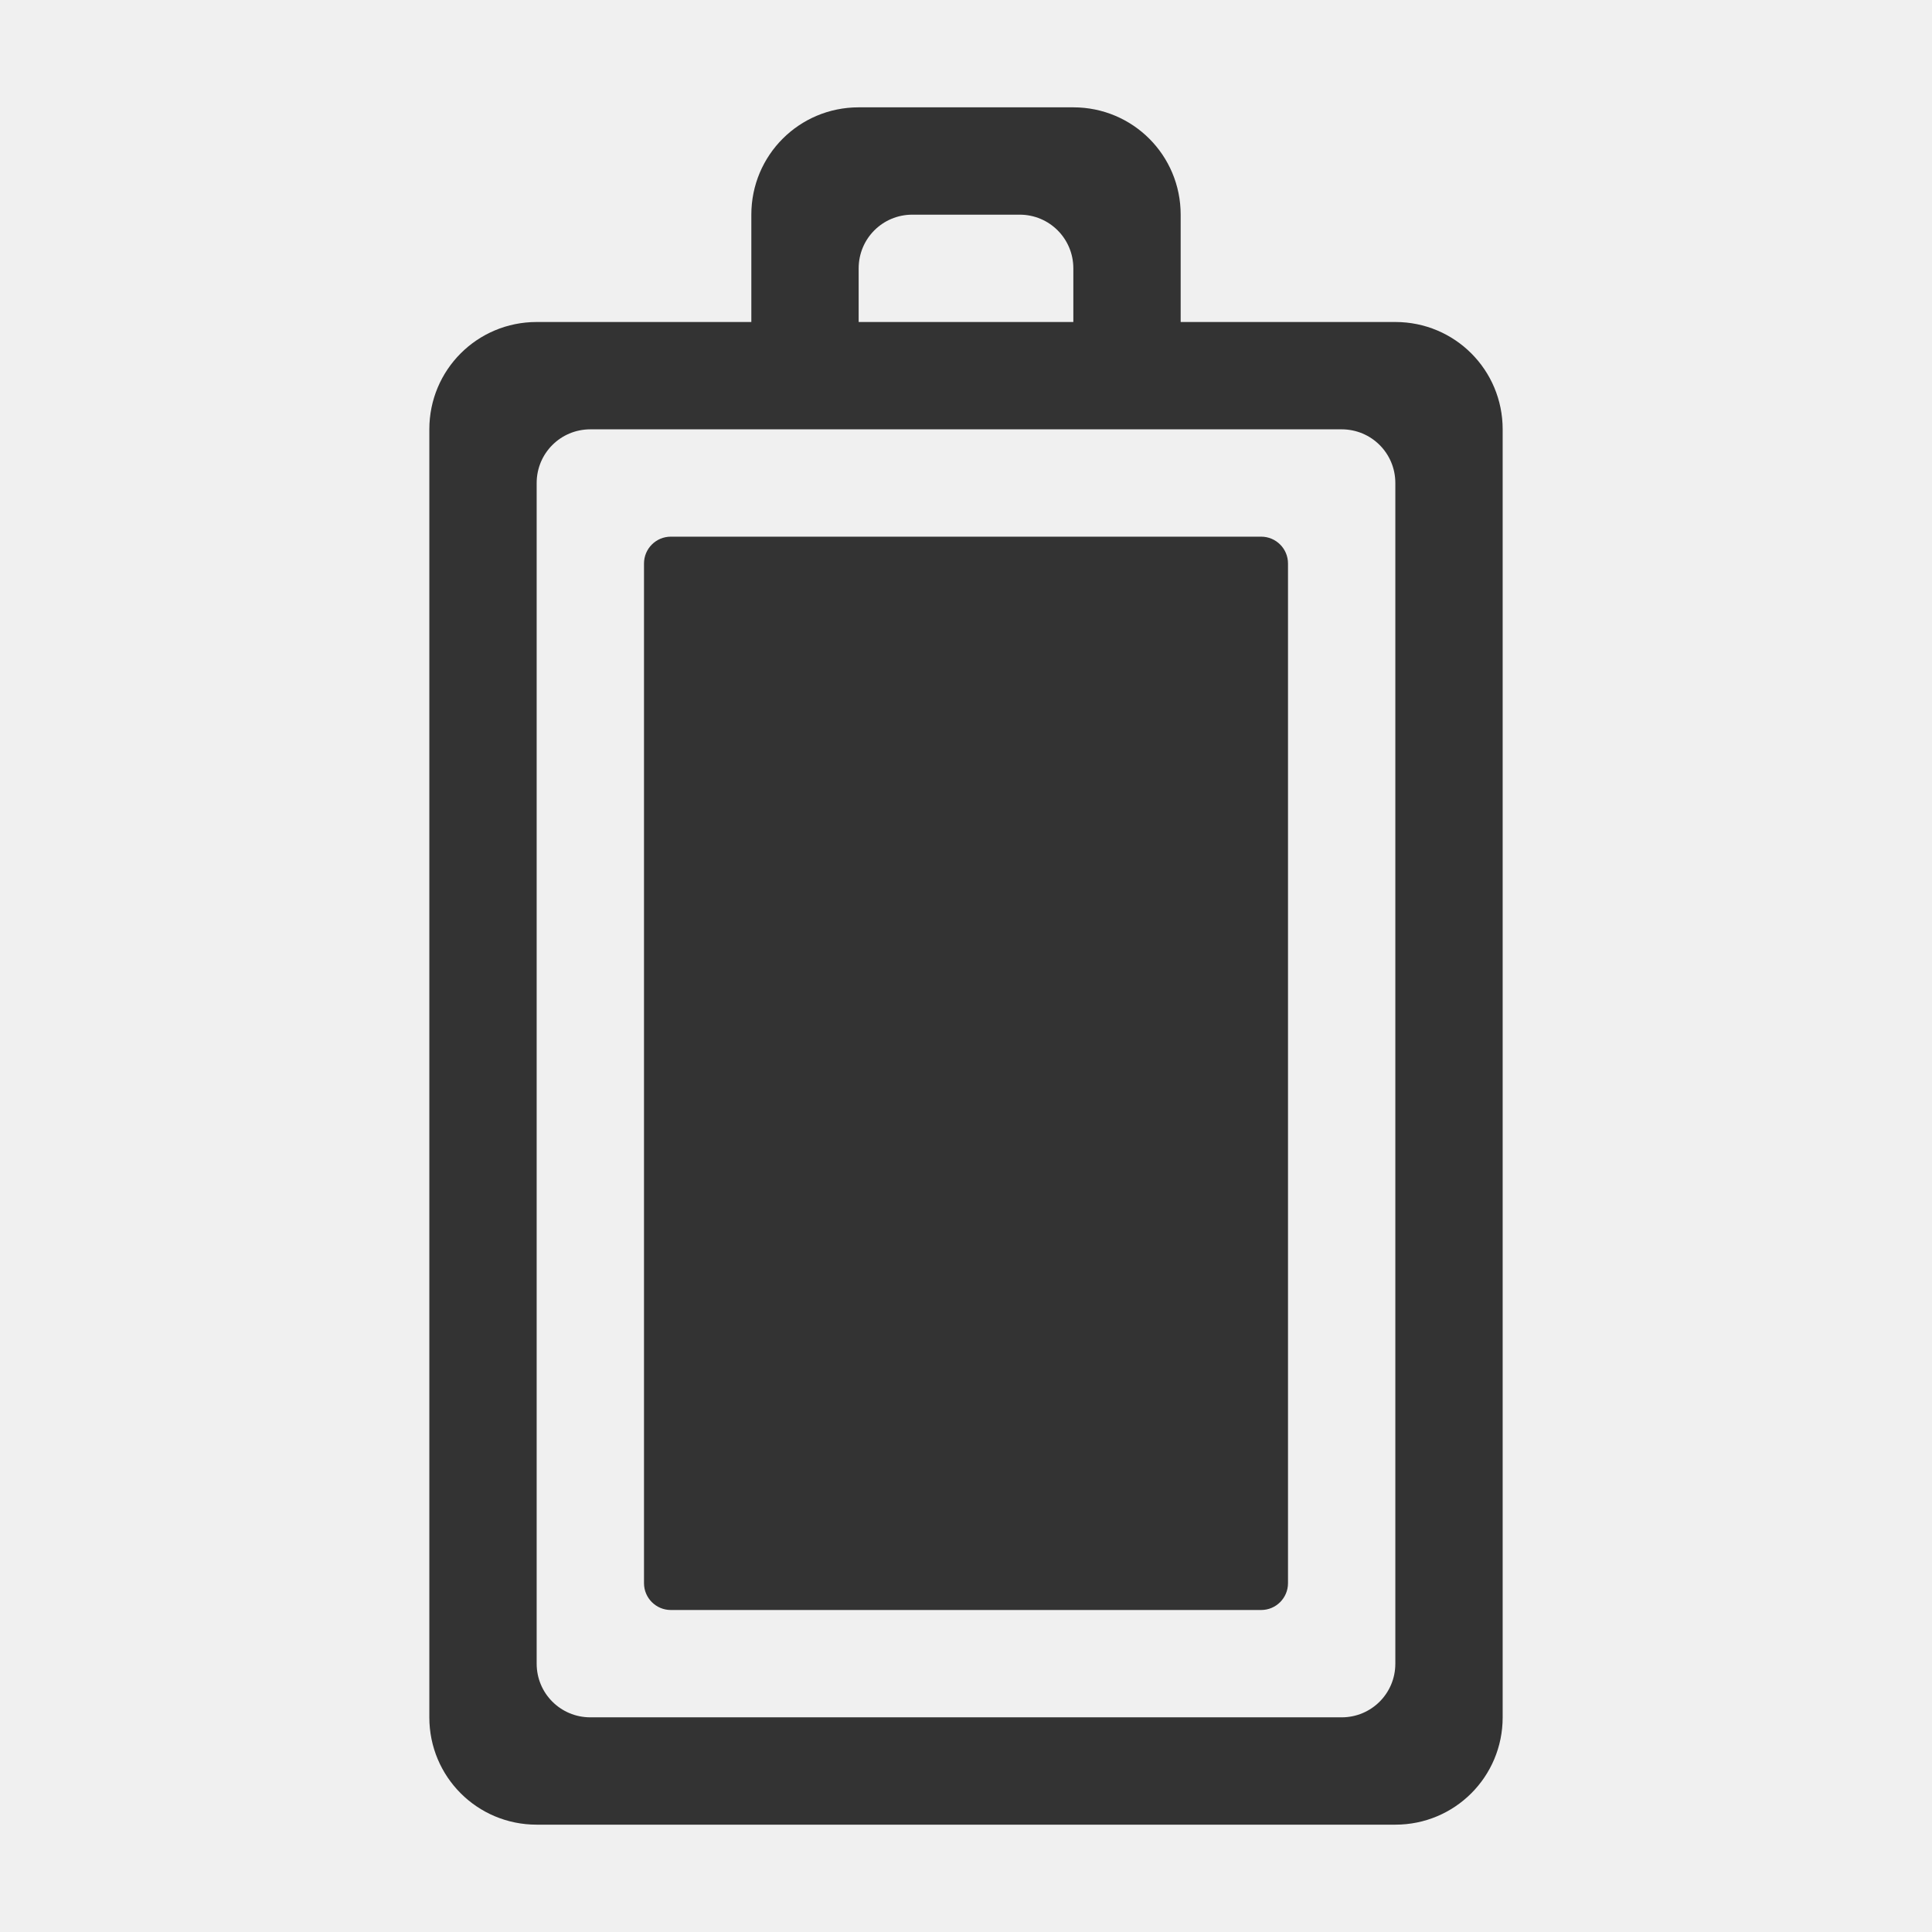
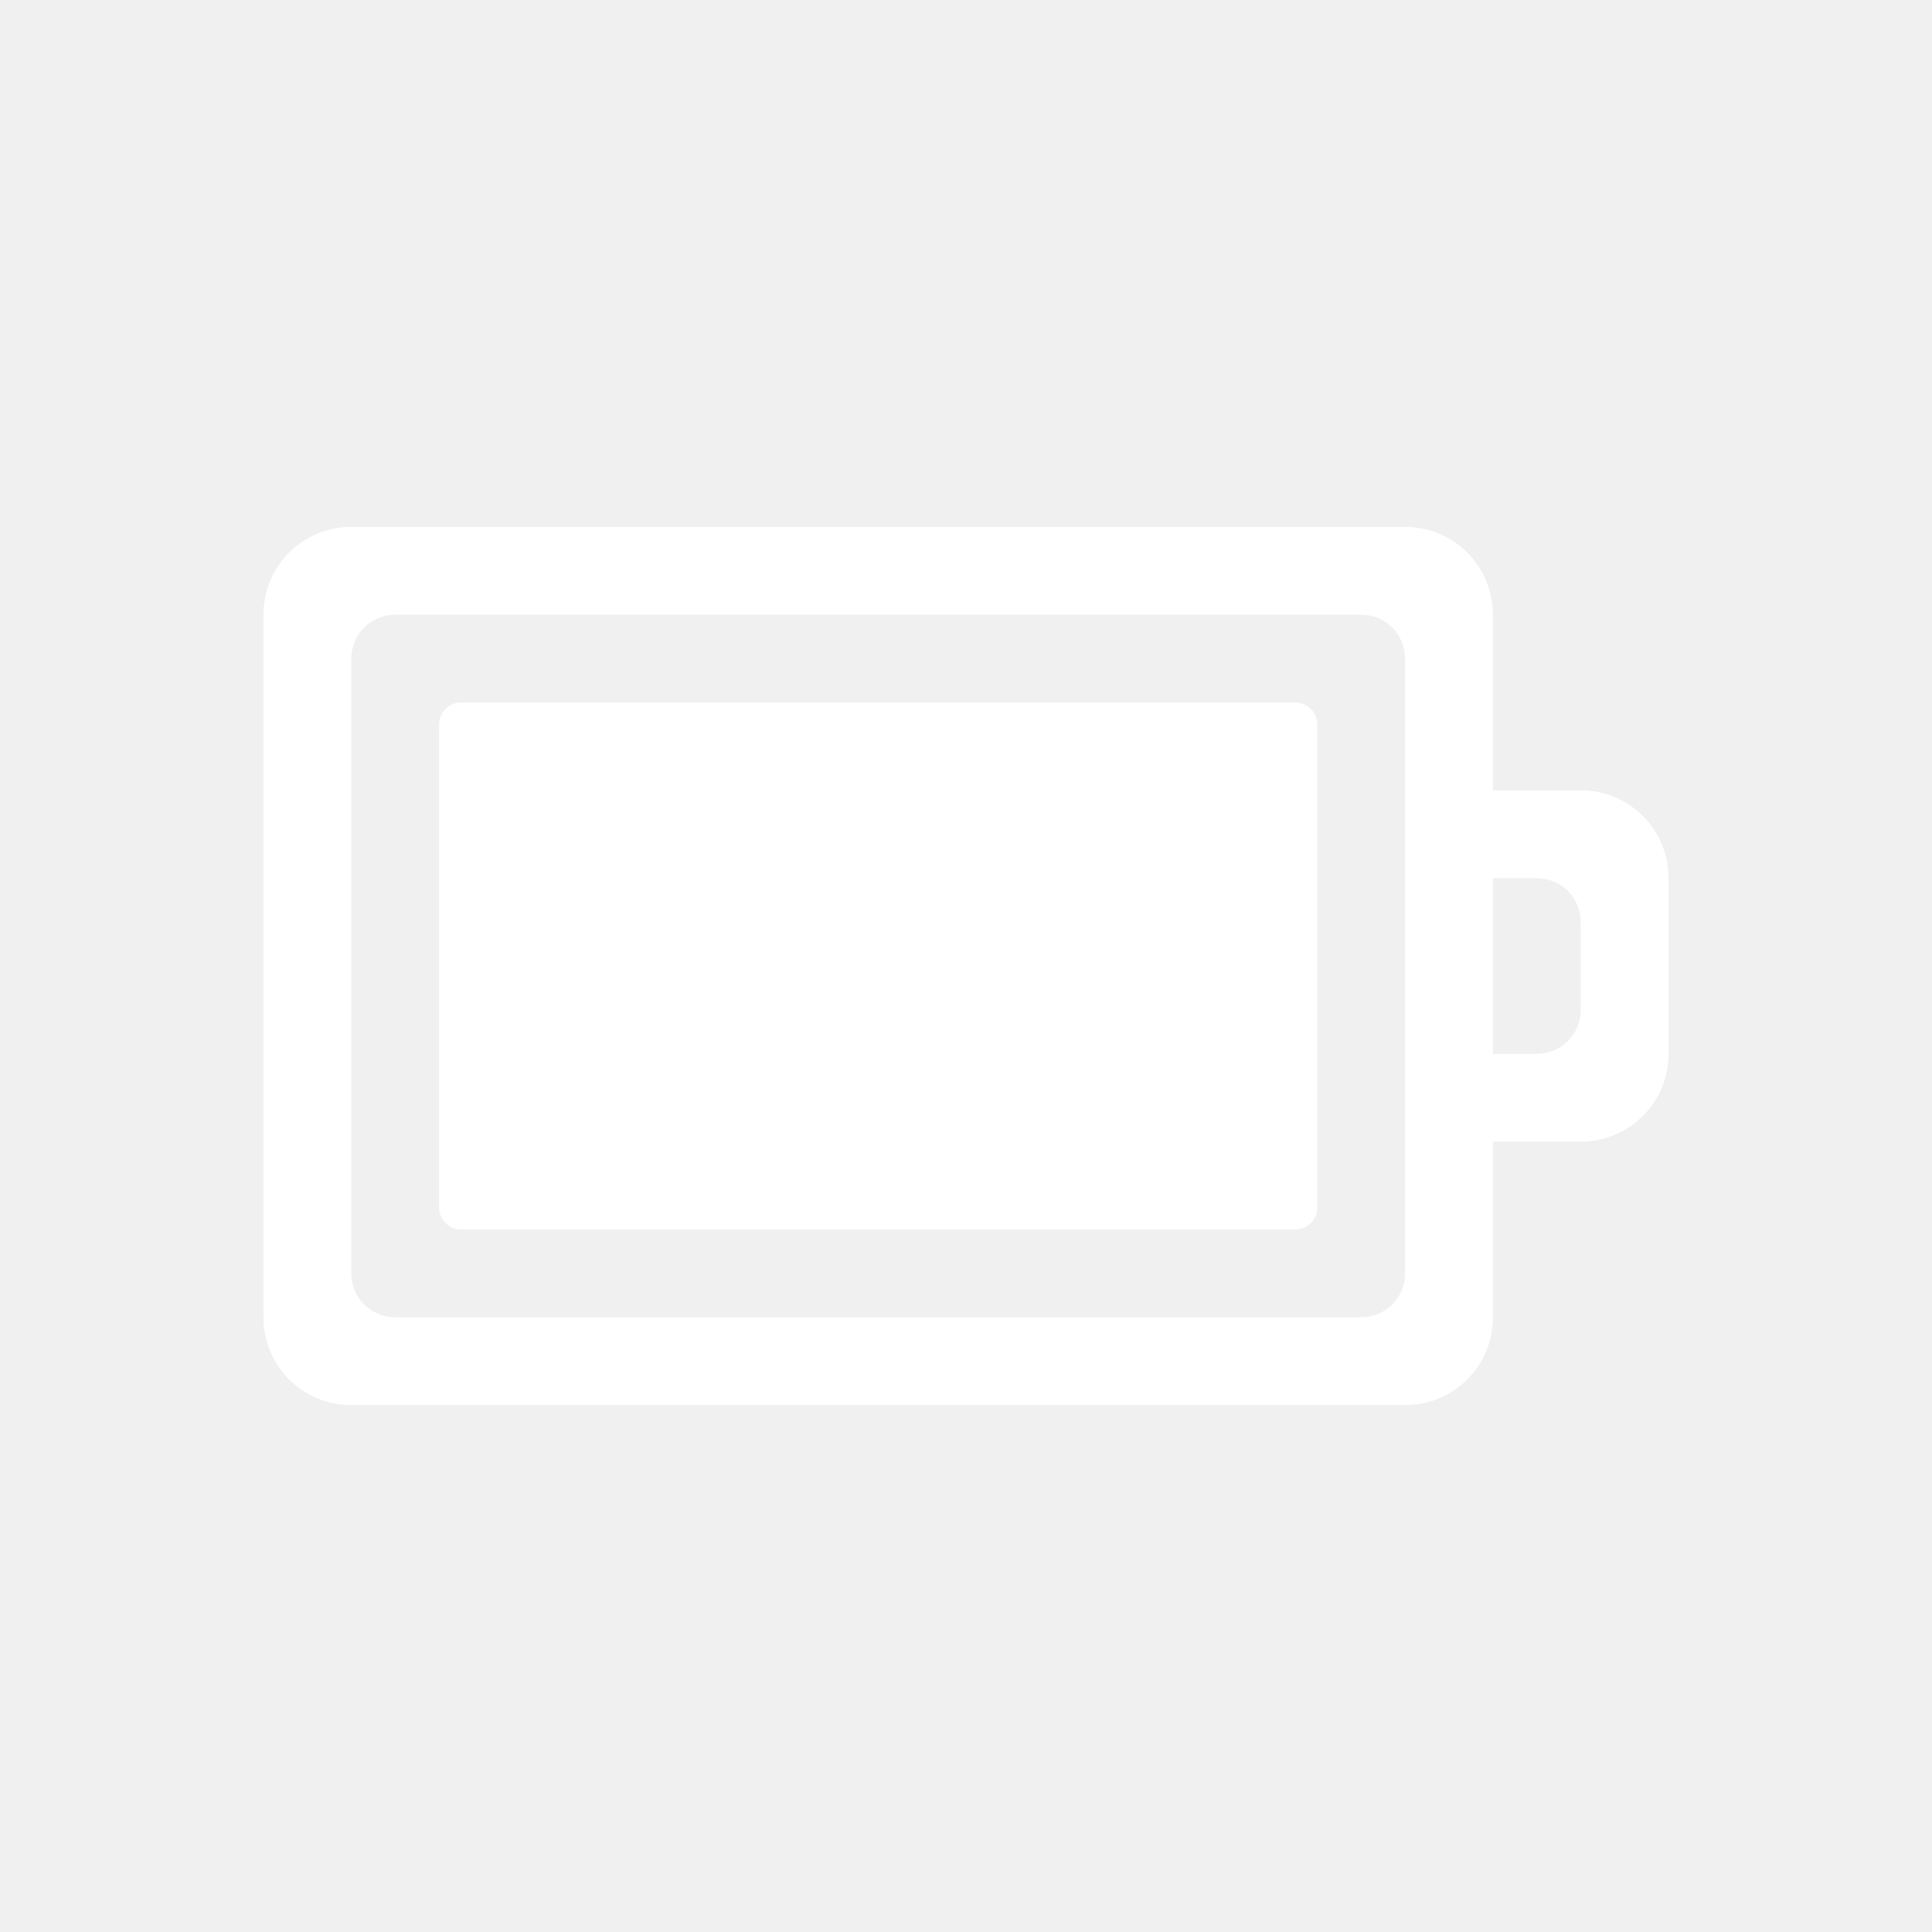
- <svg xmlns="http://www.w3.org/2000/svg" width="18" height="18" id="svg3807" version="1.1">
-   <defs id="defs3809" />
-   <g id="layer1" transform="translate(0,2)">
-     <rect width="6" height="10" rx="0.25" ry="0.25" x="6" y="3" id="rect3206" style="fill:#333333;fill-opacity:1;fill-rule:nonzero;stroke:none;stroke-width:1;marker:none;visibility:visible;display:inline;overflow:visible;enable-background:accumulate" />
-     <path style="color:#000000;fill:#333333;fill-opacity:1;fill-rule:nonzero;stroke:none;stroke-width:4;marker:none;visibility:visible;display:inline;overflow:visible;enable-background:accumulate" d="M 8,-1 C 7.446,-1 7,-0.554 7,0 L 7,1 5,1 C 4.446,1 4,1.446 4,2 l 0,12 c 0,0.554 0.446,1 1,1 l 8,0 c 0.554,0 1,-0.446 1,-1 L 14,2 C 14,1.446 13.554,1 13,1 l -2,0 0,-1 c 0,-0.554 -0.446,-1 -1,-1 z m 0.5,1 1,0 C 9.777,0 10,0.223 10,0.5 L 10,1 8,1 8,0.5 C 8,0.223 8.223,0 8.5,0 z m -3,2 7,0 C 12.777,2 13,2.223 13,2.5 l 0,11 c 0,0.277 -0.223,0.5 -0.5,0.5 l -7,0 C 5.223,14 5,13.777 5,13.5 L 5,2.5 C 5,2.223 5.223,2 5.5,2 z" id="rect2998" />
+ <svg xmlns="http://www.w3.org/2000/svg" width="22" height="22" id="svg3004" version="1.1">
+   <defs id="defs3006" />
+   <g id="layer1" transform="translate(0,6)">
+     <path style="color:#bebebe;fill:#ffffff;fill-opacity:1;fill-rule:nonzero;stroke:none;stroke-width:1;marker:none;visibility:visible;display:inline;overflow:visible;enable-background:accumulate" d="M 4,0 C 3.446,0 3,0.446 3,1 l 0,8 c 0,0.554 0.446,1 1,1 l 12,0 c 0.554,0 1,-0.446 1,-1 l 0,-2 1,0 c 0.554,0 1,-0.446 1,-1 L 19,4 C 19,3.446 18.554,3 18,3 L 17,3 17,1 C 17,0.446 16.554,0 16,0 z m 0.5,1 11,0 C 15.777,1 16,1.223 16,1.5 l 0,7 C 16,8.777 15.777,9 15.5,9 L 4.5,9 C 4.223,9 4,8.777 4,8.5 l 0,-7 C 4,1.223 4.223,1 4.5,1 z M 5.25,2 C 5.112,2 5,2.111 5,2.25 l 0,5.5 C 5,7.888 5.112,8 5.25,8 l 9.5,0 C 14.889,8 15,7.888 15,7.75 l 0,-5.5 C 15,2.111 14.889,2 14.75,2 z M 17,4 17.5,4 C 17.777,4 18,4.223 18,4.5 l 0,1 C 18,5.777 17.777,6 17.5,6 L 17,6 z" id="rect3206" />
  </g>
</svg>
